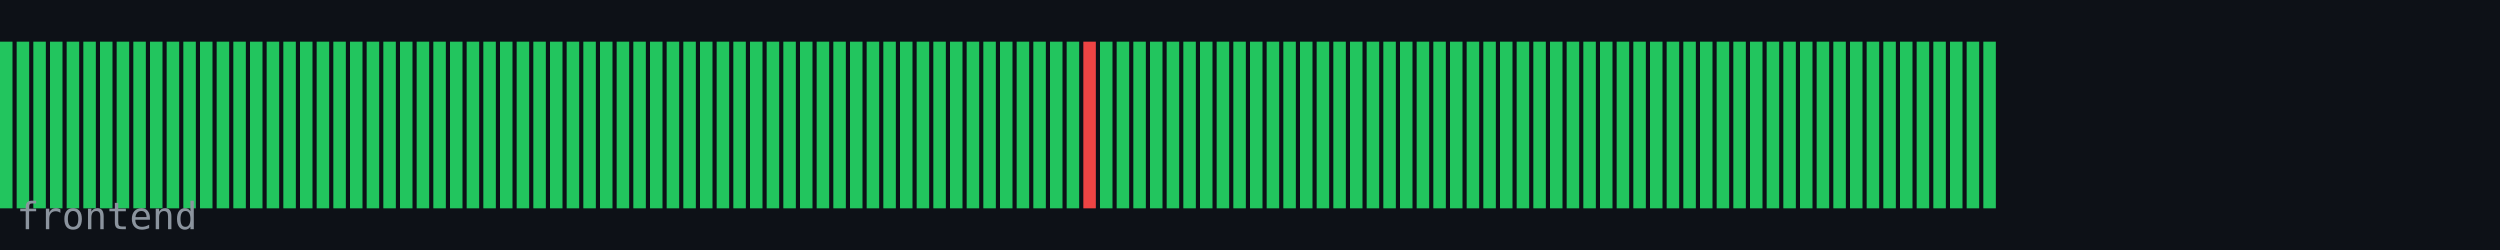
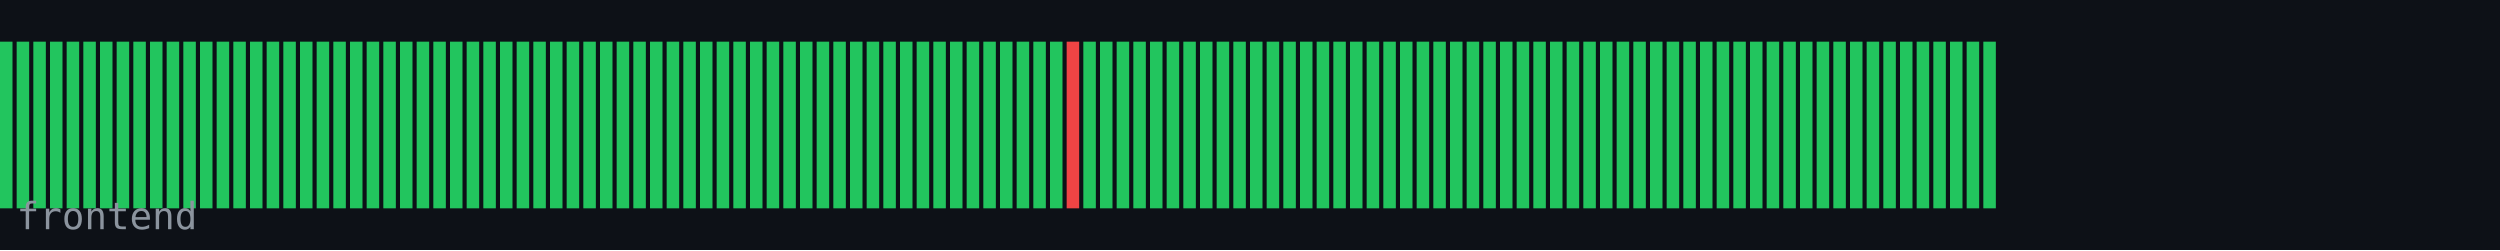
<svg xmlns="http://www.w3.org/2000/svg" width="600" height="60" viewBox="0 0 600 60">
  <rect width="600" height="60" fill="#0d1117" />
  <rect x="0" y="10" width="3" height="40" fill="#22c55e" />
  <rect x="4" y="10" width="3" height="40" fill="#22c55e" />
  <rect x="8" y="10" width="3" height="40" fill="#22c55e" />
  <rect x="12" y="10" width="3" height="40" fill="#22c55e" />
  <rect x="16" y="10" width="3" height="40" fill="#22c55e" />
  <rect x="20" y="10" width="3" height="40" fill="#22c55e" />
  <rect x="24" y="10" width="3" height="40" fill="#22c55e" />
  <rect x="28" y="10" width="3" height="40" fill="#22c55e" />
  <rect x="32" y="10" width="3" height="40" fill="#22c55e" />
  <rect x="36" y="10" width="3" height="40" fill="#22c55e" />
  <rect x="40" y="10" width="3" height="40" fill="#22c55e" />
  <rect x="44" y="10" width="3" height="40" fill="#22c55e" />
  <rect x="48" y="10" width="3" height="40" fill="#22c55e" />
  <rect x="52" y="10" width="3" height="40" fill="#22c55e" />
  <rect x="56" y="10" width="3" height="40" fill="#22c55e" />
  <rect x="60" y="10" width="3" height="40" fill="#22c55e" />
  <rect x="64" y="10" width="3" height="40" fill="#22c55e" />
  <rect x="68" y="10" width="3" height="40" fill="#22c55e" />
  <rect x="72" y="10" width="3" height="40" fill="#22c55e" />
  <rect x="76" y="10" width="3" height="40" fill="#22c55e" />
  <rect x="80" y="10" width="3" height="40" fill="#22c55e" />
  <rect x="84" y="10" width="3" height="40" fill="#22c55e" />
  <rect x="88" y="10" width="3" height="40" fill="#22c55e" />
  <rect x="92" y="10" width="3" height="40" fill="#22c55e" />
  <rect x="96" y="10" width="3" height="40" fill="#22c55e" />
  <rect x="100" y="10" width="3" height="40" fill="#22c55e" />
  <rect x="104" y="10" width="3" height="40" fill="#22c55e" />
  <rect x="108" y="10" width="3" height="40" fill="#22c55e" />
  <rect x="112" y="10" width="3" height="40" fill="#22c55e" />
  <rect x="116" y="10" width="3" height="40" fill="#22c55e" />
  <rect x="120" y="10" width="3" height="40" fill="#22c55e" />
  <rect x="124" y="10" width="3" height="40" fill="#22c55e" />
  <rect x="128" y="10" width="3" height="40" fill="#22c55e" />
  <rect x="132" y="10" width="3" height="40" fill="#22c55e" />
  <rect x="136" y="10" width="3" height="40" fill="#22c55e" />
  <rect x="140" y="10" width="3" height="40" fill="#22c55e" />
  <rect x="144" y="10" width="3" height="40" fill="#22c55e" />
  <rect x="148" y="10" width="3" height="40" fill="#22c55e" />
  <rect x="152" y="10" width="3" height="40" fill="#22c55e" />
  <rect x="156" y="10" width="3" height="40" fill="#22c55e" />
  <rect x="160" y="10" width="3" height="40" fill="#22c55e" />
  <rect x="164" y="10" width="3" height="40" fill="#22c55e" />
  <rect x="168" y="10" width="3" height="40" fill="#22c55e" />
  <rect x="172" y="10" width="3" height="40" fill="#22c55e" />
  <rect x="176" y="10" width="3" height="40" fill="#22c55e" />
  <rect x="180" y="10" width="3" height="40" fill="#22c55e" />
  <rect x="184" y="10" width="3" height="40" fill="#22c55e" />
  <rect x="188" y="10" width="3" height="40" fill="#22c55e" />
  <rect x="192" y="10" width="3" height="40" fill="#22c55e" />
  <rect x="196" y="10" width="3" height="40" fill="#22c55e" />
  <rect x="200" y="10" width="3" height="40" fill="#22c55e" />
  <rect x="204" y="10" width="3" height="40" fill="#22c55e" />
  <rect x="208" y="10" width="3" height="40" fill="#22c55e" />
  <rect x="212" y="10" width="3" height="40" fill="#22c55e" />
  <rect x="216" y="10" width="3" height="40" fill="#22c55e" />
  <rect x="220" y="10" width="3" height="40" fill="#22c55e" />
  <rect x="224" y="10" width="3" height="40" fill="#22c55e" />
  <rect x="228" y="10" width="3" height="40" fill="#22c55e" />
  <rect x="232" y="10" width="3" height="40" fill="#22c55e" />
  <rect x="236" y="10" width="3" height="40" fill="#22c55e" />
  <rect x="240" y="10" width="3" height="40" fill="#22c55e" />
  <rect x="244" y="10" width="3" height="40" fill="#22c55e" />
  <rect x="248" y="10" width="3" height="40" fill="#22c55e" />
  <rect x="252" y="10" width="3" height="40" fill="#22c55e" />
-   <rect x="256" y="10" width="3" height="40" fill="#22c55e" />
-   <rect x="260" y="10" width="3" height="40" fill="#ef4444" />
+   <rect x="256" y="10" width="3" height="40" fill="#ef4444" />
+   <rect x="260" y="10" width="3" height="40" fill="#22c55e" />
  <rect x="264" y="10" width="3" height="40" fill="#22c55e" />
  <rect x="268" y="10" width="3" height="40" fill="#22c55e" />
  <rect x="272" y="10" width="3" height="40" fill="#22c55e" />
  <rect x="276" y="10" width="3" height="40" fill="#22c55e" />
  <rect x="280" y="10" width="3" height="40" fill="#22c55e" />
  <rect x="284" y="10" width="3" height="40" fill="#22c55e" />
  <rect x="288" y="10" width="3" height="40" fill="#22c55e" />
  <rect x="292" y="10" width="3" height="40" fill="#22c55e" />
  <rect x="296" y="10" width="3" height="40" fill="#22c55e" />
  <rect x="300" y="10" width="3" height="40" fill="#22c55e" />
  <rect x="304" y="10" width="3" height="40" fill="#22c55e" />
  <rect x="308" y="10" width="3" height="40" fill="#22c55e" />
  <rect x="312" y="10" width="3" height="40" fill="#22c55e" />
  <rect x="316" y="10" width="3" height="40" fill="#22c55e" />
  <rect x="320" y="10" width="3" height="40" fill="#22c55e" />
  <rect x="324" y="10" width="3" height="40" fill="#22c55e" />
  <rect x="328" y="10" width="3" height="40" fill="#22c55e" />
  <rect x="332" y="10" width="3" height="40" fill="#22c55e" />
  <rect x="336" y="10" width="3" height="40" fill="#22c55e" />
  <rect x="340" y="10" width="3" height="40" fill="#22c55e" />
  <rect x="344" y="10" width="3" height="40" fill="#22c55e" />
  <rect x="348" y="10" width="3" height="40" fill="#22c55e" />
  <rect x="352" y="10" width="3" height="40" fill="#22c55e" />
  <rect x="356" y="10" width="3" height="40" fill="#22c55e" />
  <rect x="360" y="10" width="3" height="40" fill="#22c55e" />
  <rect x="364" y="10" width="3" height="40" fill="#22c55e" />
  <rect x="368" y="10" width="3" height="40" fill="#22c55e" />
  <rect x="372" y="10" width="3" height="40" fill="#22c55e" />
  <rect x="376" y="10" width="3" height="40" fill="#22c55e" />
  <rect x="380" y="10" width="3" height="40" fill="#22c55e" />
  <rect x="384" y="10" width="3" height="40" fill="#22c55e" />
  <rect x="388" y="10" width="3" height="40" fill="#22c55e" />
  <rect x="392" y="10" width="3" height="40" fill="#22c55e" />
  <rect x="396" y="10" width="3" height="40" fill="#22c55e" />
  <rect x="400" y="10" width="3" height="40" fill="#22c55e" />
  <rect x="404" y="10" width="3" height="40" fill="#22c55e" />
  <rect x="408" y="10" width="3" height="40" fill="#22c55e" />
  <rect x="412" y="10" width="3" height="40" fill="#22c55e" />
  <rect x="416" y="10" width="3" height="40" fill="#22c55e" />
  <rect x="420" y="10" width="3" height="40" fill="#22c55e" />
  <rect x="424" y="10" width="3" height="40" fill="#22c55e" />
  <rect x="428" y="10" width="3" height="40" fill="#22c55e" />
  <rect x="432" y="10" width="3" height="40" fill="#22c55e" />
  <rect x="436" y="10" width="3" height="40" fill="#22c55e" />
  <rect x="440" y="10" width="3" height="40" fill="#22c55e" />
  <rect x="444" y="10" width="3" height="40" fill="#22c55e" />
  <rect x="448" y="10" width="3" height="40" fill="#22c55e" />
  <rect x="452" y="10" width="3" height="40" fill="#22c55e" />
  <rect x="456" y="10" width="3" height="40" fill="#22c55e" />
  <rect x="460" y="10" width="3" height="40" fill="#22c55e" />
  <rect x="464" y="10" width="3" height="40" fill="#22c55e" />
  <rect x="468" y="10" width="3" height="40" fill="#22c55e" />
  <rect x="472" y="10" width="3" height="40" fill="#22c55e" />
  <rect x="476" y="10" width="3" height="40" fill="#22c55e" />
  <text x="4" y="55" font-family="monospace" font-size="9" fill="#8b949e">frontend</text>
</svg>
